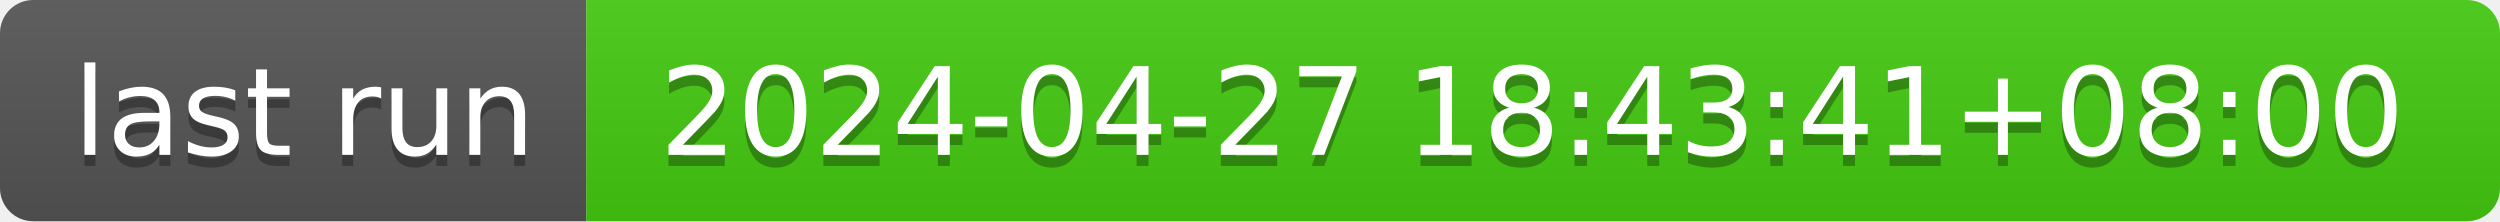
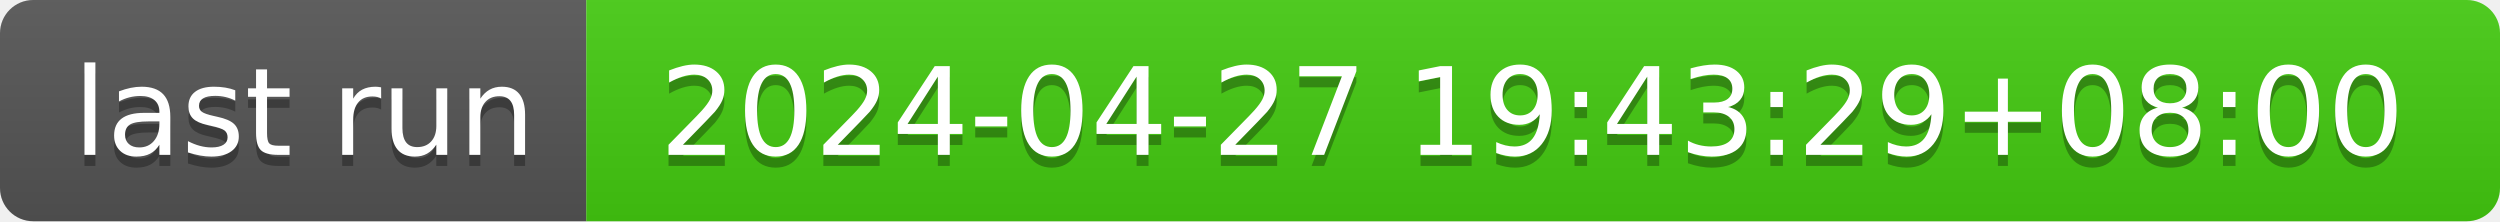
- <svg xmlns="http://www.w3.org/2000/svg" width="226" height="20" role="img" aria-label="last run: 2024-04-27 18:43:41+08:00">
+ <svg xmlns="http://www.w3.org/2000/svg" width="226" height="20" role="img" aria-label="last run: 2024-04-27 19:43:29+08:00">
  <linearGradient id="s" x2="0" y2="100%">
    <stop offset="0" stop-color="#bbb" stop-opacity=".1" />
    <stop offset="1" stop-opacity=".1" />
  </linearGradient>
  <clipPath id="r">
    <rect width="226" height="20" rx="3" fill="#fff" />
  </clipPath>
  <g clip-path="url(#r)">
    <rect width="53" height="20" fill="#555" />
    <rect x="53" width="173" height="20" fill="#4c1" />
    <rect width="226" height="20" fill="url(#s)" />
  </g>
  <g fill="#fff" text-anchor="middle" font-family="Verdana,Geneva,DejaVu Sans,sans-serif" text-rendering="geometricPrecision" font-size="110">
    <text aria-hidden="true" x="275" y="150" fill="#010101" fill-opacity=".3" transform="scale(.1)" textLength="430">last run</text>
    <text x="275" y="140" transform="scale(.1)" fill="#fff" textLength="430">last run</text>
-     <text aria-hidden="true" x="1385" y="150" fill="#010101" fill-opacity=".3" transform="scale(.1)" textLength="1630">2024-04-27 18:43:41+08:00</text>
-     <text x="1385" y="140" transform="scale(.1)" fill="#fff" textLength="1630">2024-04-27 18:43:41+08:00</text>
+     <text aria-hidden="true" x="1385" y="150" fill="#010101" fill-opacity=".3" transform="scale(.1)" textLength="1630">2024-04-27 19:43:29+08:00</text>
+     <text x="1385" y="140" transform="scale(.1)" fill="#fff" textLength="1630">2024-04-27 19:43:29+08:00</text>
  </g>
</svg>
